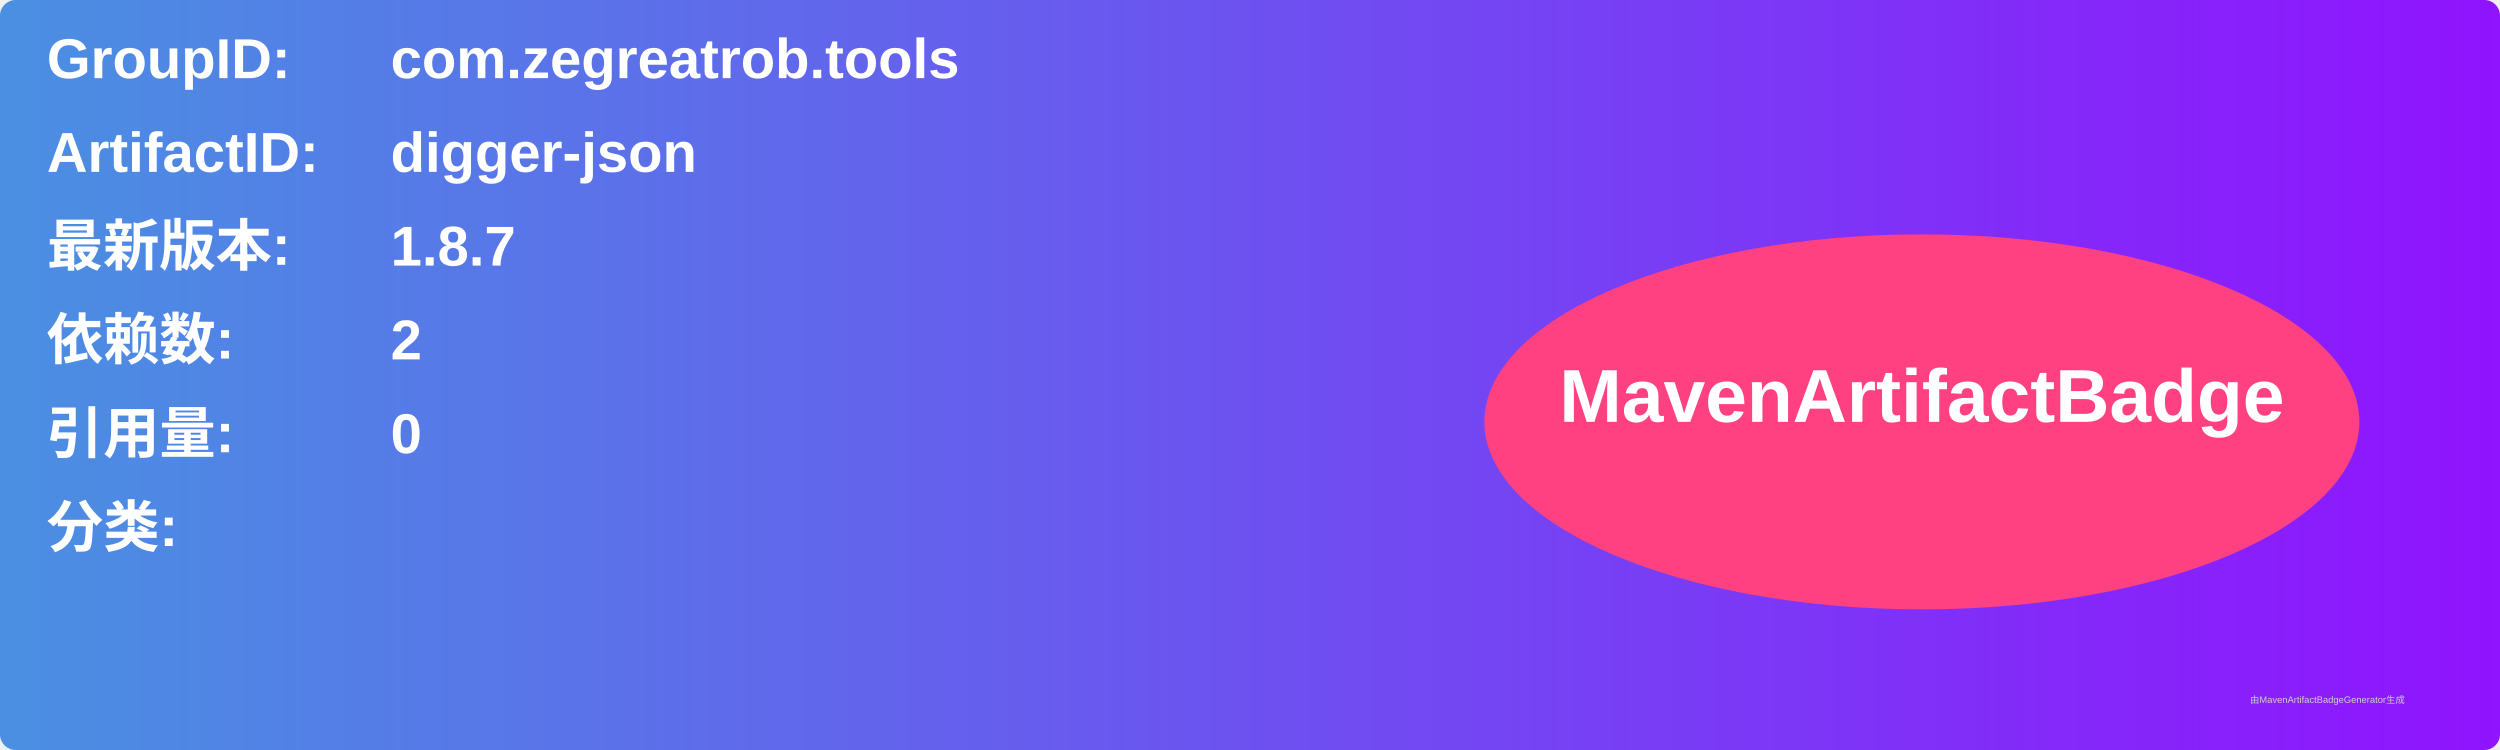
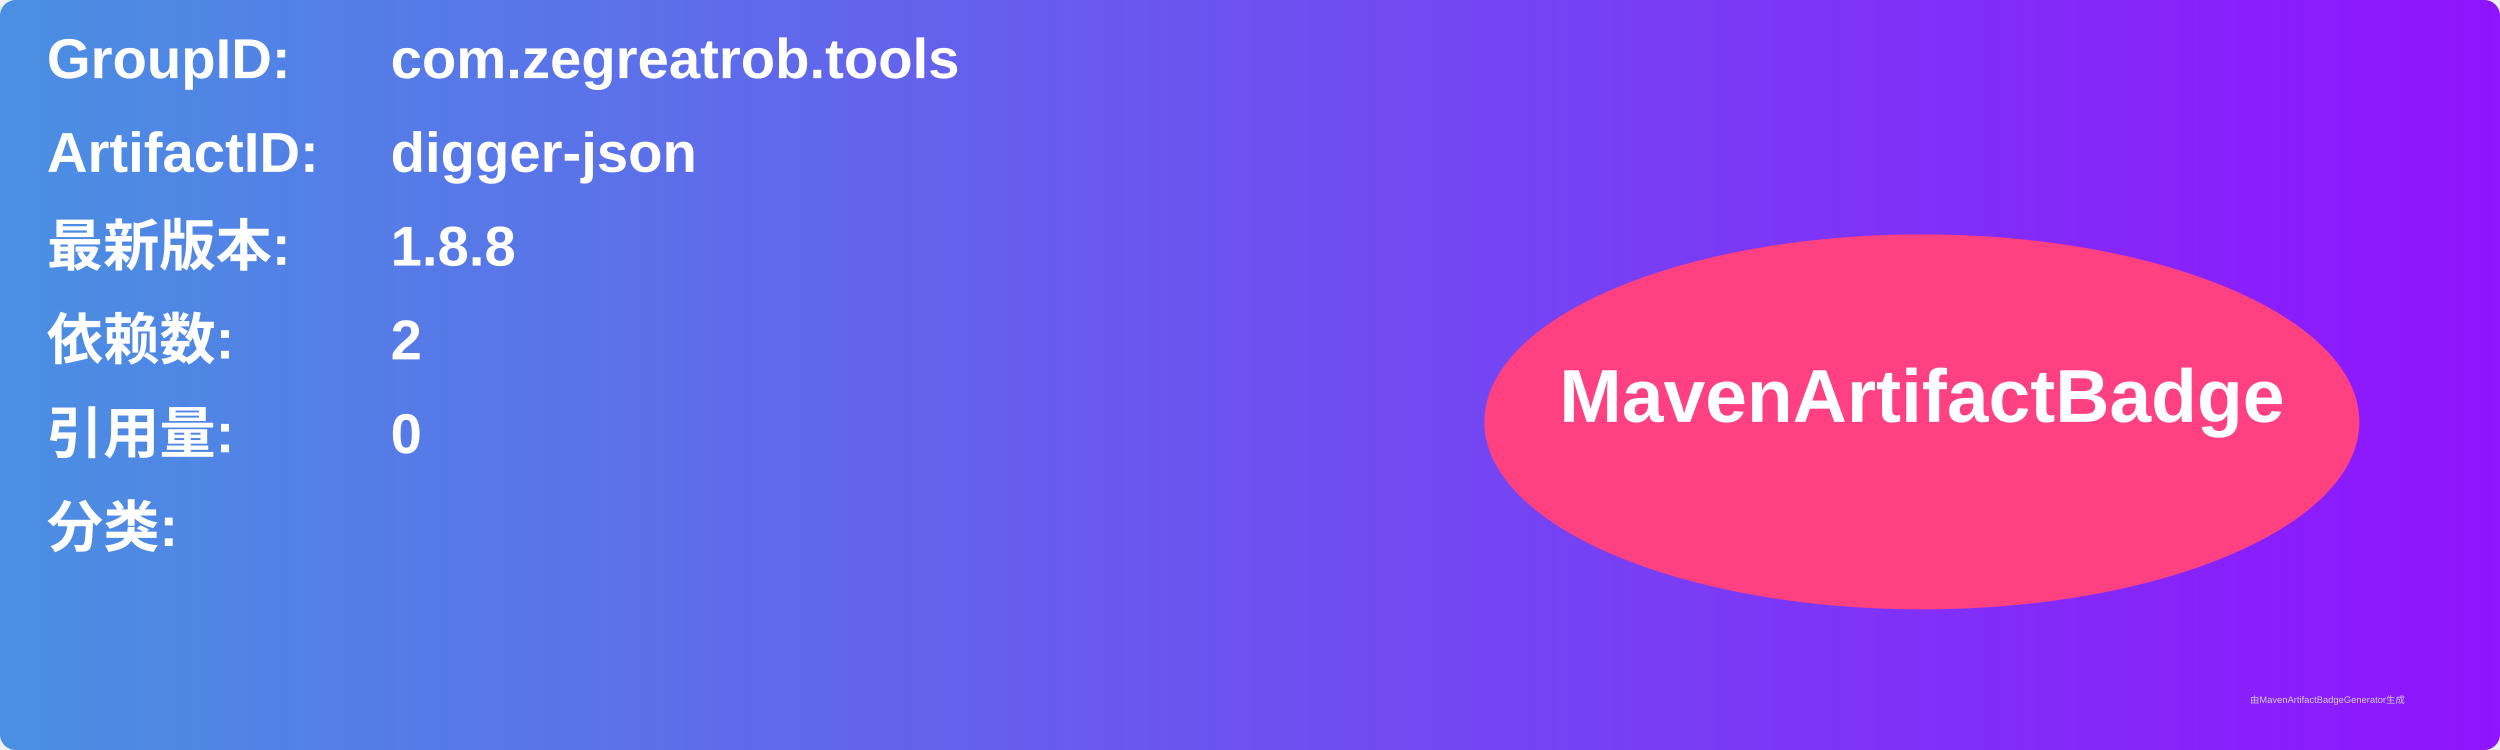
<svg xmlns="http://www.w3.org/2000/svg" width="800" height="240" viewBox="0 0 800 240">
  <linearGradient id="grad" x1="0%" y1="0%" x2="100%" y2="0%">
    <stop offset="0%" stop-color="#4a90e2" />
    <stop offset="100%" stop-color="#9013fe" />
  </linearGradient>
  <rect width="100%" height="100%" rx="5" ry="5" fill="url(#grad)" />
  <g transform="translate(15, 15)">
    <text x="0" y="10" font-family="Arial" font-size="18" fill="white" font-weight="bold" width="260">GroupID:</text>
    <text x="110" y="10" font-family="Arial" font-size="18" fill="white" font-weight="bold" width="460">com.zegreatrob.tools</text>
    <text x="0" y="40" font-family="Arial" font-size="18" fill="white" font-weight="bold" width="260">ArtifactID:</text>
    <text x="110" y="40" font-family="Arial" font-size="18" fill="white" font-weight="bold" width="460">digger-json</text>
    <text x="0" y="70" font-family="Arial" font-size="18" fill="white" font-weight="bold">最新版本:</text>
    <text x="110" y="70" font-family="Arial" font-size="18" fill="white" font-weight="bold">
-       <tspan font-weight="bold">1.8.7</tspan>
+       <tspan font-weight="bold">1.8.8</tspan>
    </text>
    <text x="0" y="100" font-family="Arial" font-size="18" fill="white" font-weight="bold">依赖数: </text>
    <text x="110" y="100" font-family="Arial" font-size="18" fill="white">
      <tspan font-weight="bold">2</tspan>
    </text>
    <text x="0" y="130" font-family="Arial" font-size="18" fill="white" font-weight="bold">引用量: </text>
    <text x="110" y="130" font-family="Arial" font-size="18" fill="white">
      <tspan font-weight="bold">0</tspan>
    </text>
    <text x="0" y="160" font-family="Arial" font-size="18" fill="white" font-weight="bold">分类:</text>
    <text x="10" y="190" font-family="Arial" font-size="10" fill="white">
      <tspan font-weight="bold" />
    </text>
    <ellipse cx="600" cy="120" rx="140" ry="60" fill="#ff4081" />
    <text x="600" y="120" text-anchor="middle" font-family="Arial" font-size="24" fill="white" font-weight="bold">MavenArtifactBadge</text>
  </g>
  <text x="720" y="225" font-family="Arial" font-size="3" fill="#d0d0d0">由MavenArtifactBadgeGenerator生成</text>
</svg>
